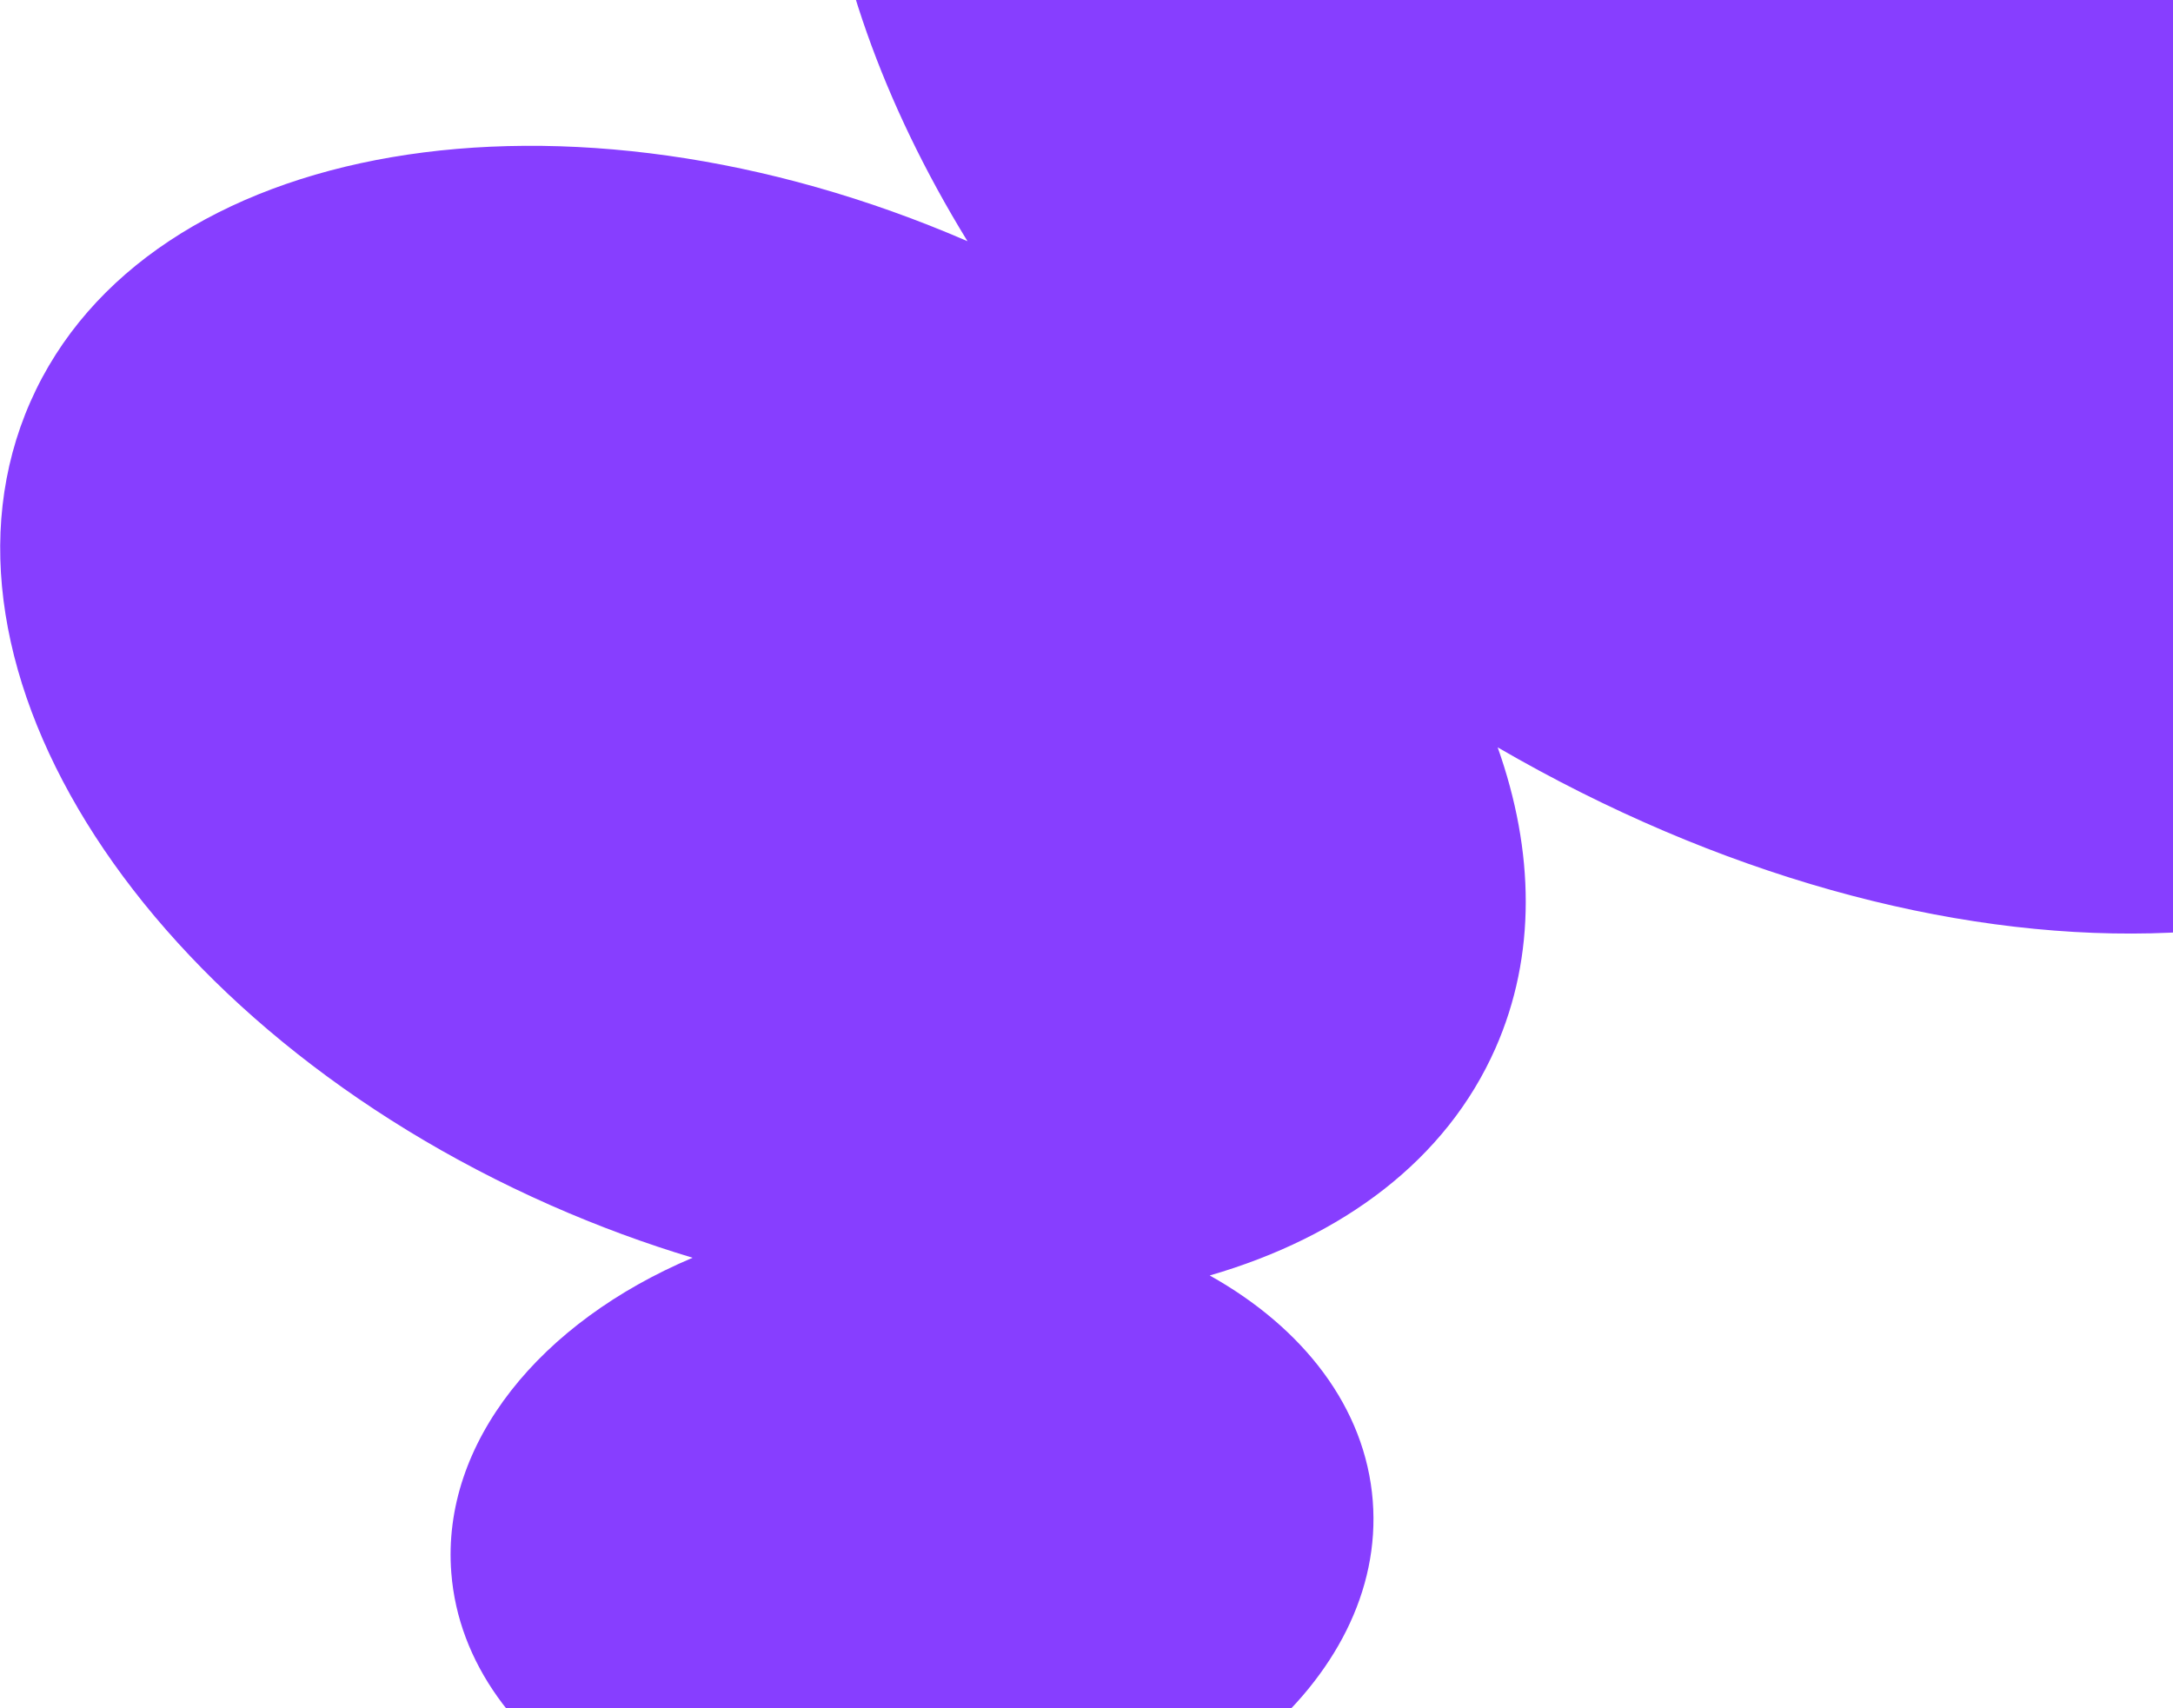
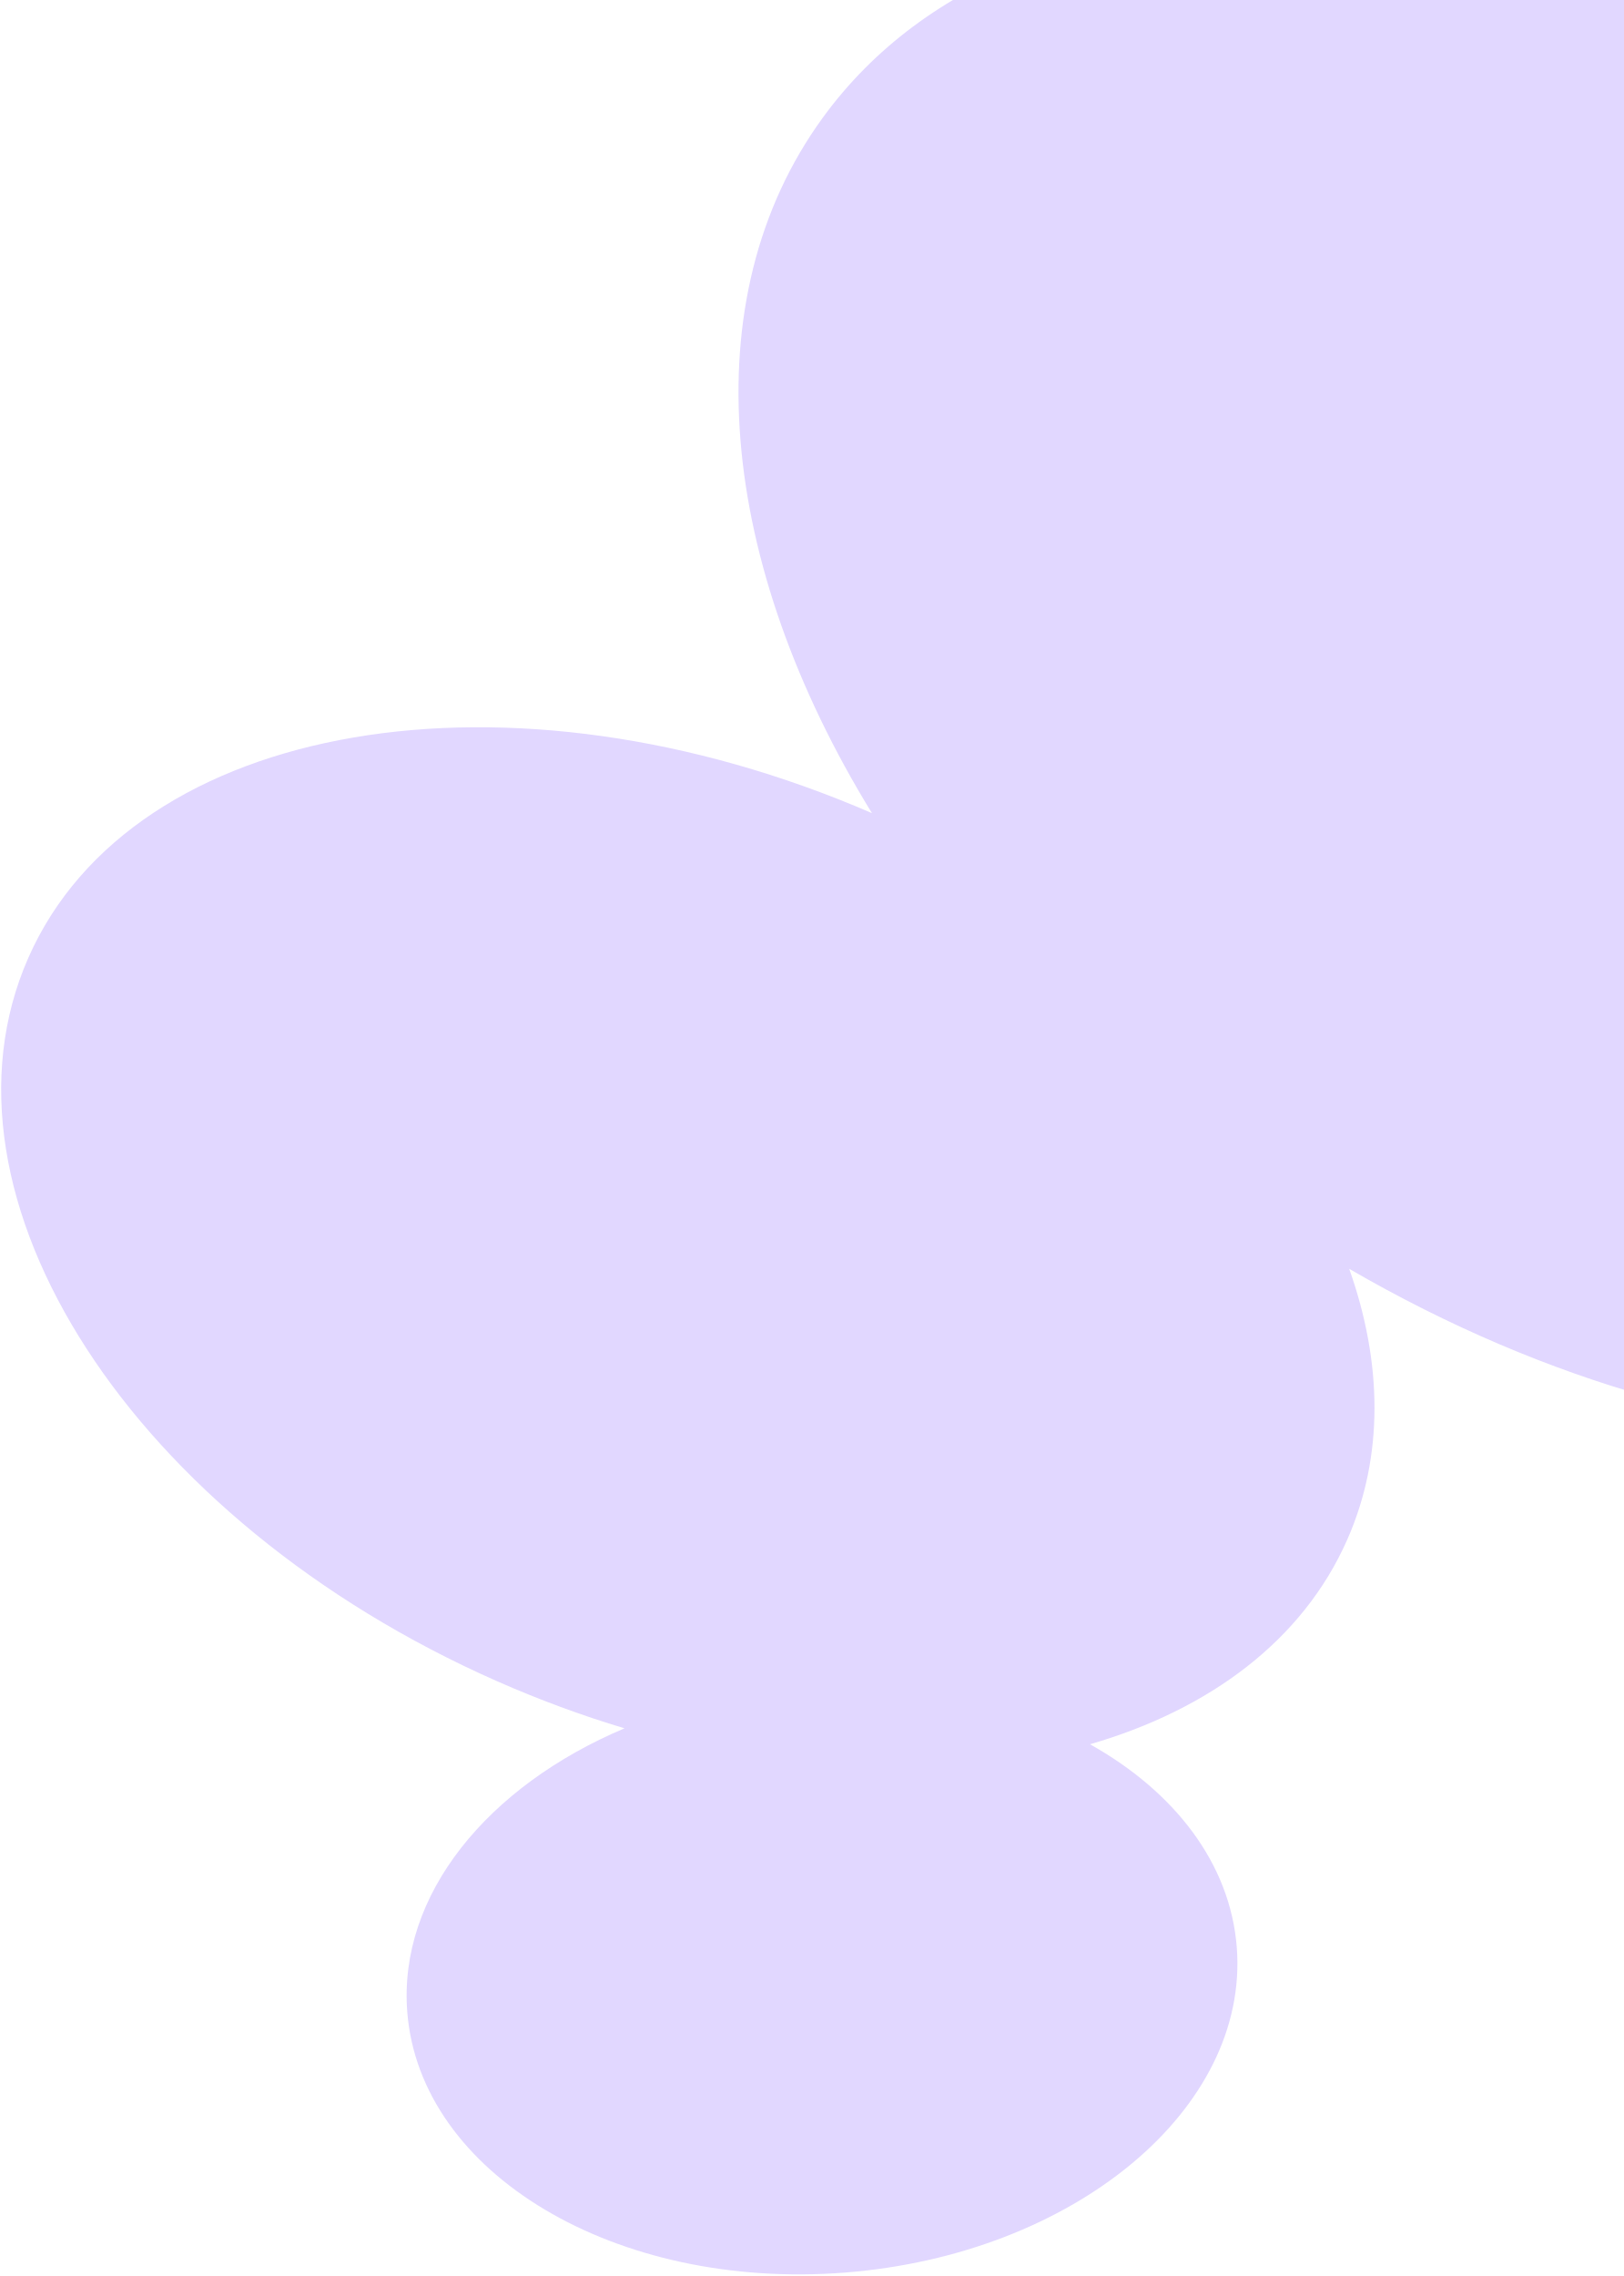
- <svg xmlns="http://www.w3.org/2000/svg" width="612" height="481" viewBox="0 0 612 481" fill="none">
-   <path fill-rule="evenodd" clip-rule="evenodd" d="M740 201.562C803.895 113.693 747.587 -36.148 614.233 -133.117C480.879 -230.086 320.977 -237.462 257.083 -149.593C215.699 -92.681 224.741 -9.771 272.482 67.932C159.185 18.823 41.348 38.862 8.575 113.133C-24.402 187.866 41.231 289.207 155.171 339.485C168.447 345.343 181.793 350.249 195.064 354.228C152.216 372.331 124.244 406.327 127.105 442.968C131.057 493.586 192.356 530.085 264.02 524.491C335.684 518.896 390.575 473.326 386.623 422.707C384.573 396.439 367.079 373.974 340.707 359.22C378.235 348.341 407.324 326.626 421.188 295.206C432.705 269.108 432.195 239.764 421.801 210.484C545.962 282.594 682.227 281.013 740 201.562Z" fill="#873EFF" />
+ <svg xmlns="http://www.w3.org/2000/svg" width="508" height="712" viewBox="0 0 508 712" fill="none">
+   <path d="M257.394 36.847C321.288 -51.023 481.191 -43.646 614.544 53.323C747.898 150.291 804.206 300.132 740.312 388.001C682.538 467.453 546.27 469.033 422.108 396.92C432.503 426.202 433.017 455.546 421.5 481.646C407.634 513.067 378.544 534.779 341.014 545.658C367.388 560.412 384.884 582.877 386.935 609.146C390.887 659.764 335.995 705.335 264.331 710.93C192.667 716.525 131.369 680.025 127.417 629.407C124.556 592.765 152.529 558.77 195.378 540.667C182.106 536.688 168.759 531.782 155.483 525.924C41.543 475.646 -24.09 374.305 8.887 299.573C41.66 225.301 159.498 205.264 272.795 254.374C225.053 176.671 216.01 93.76 257.394 36.847Z" fill="#E1D7FF" />
</svg>
